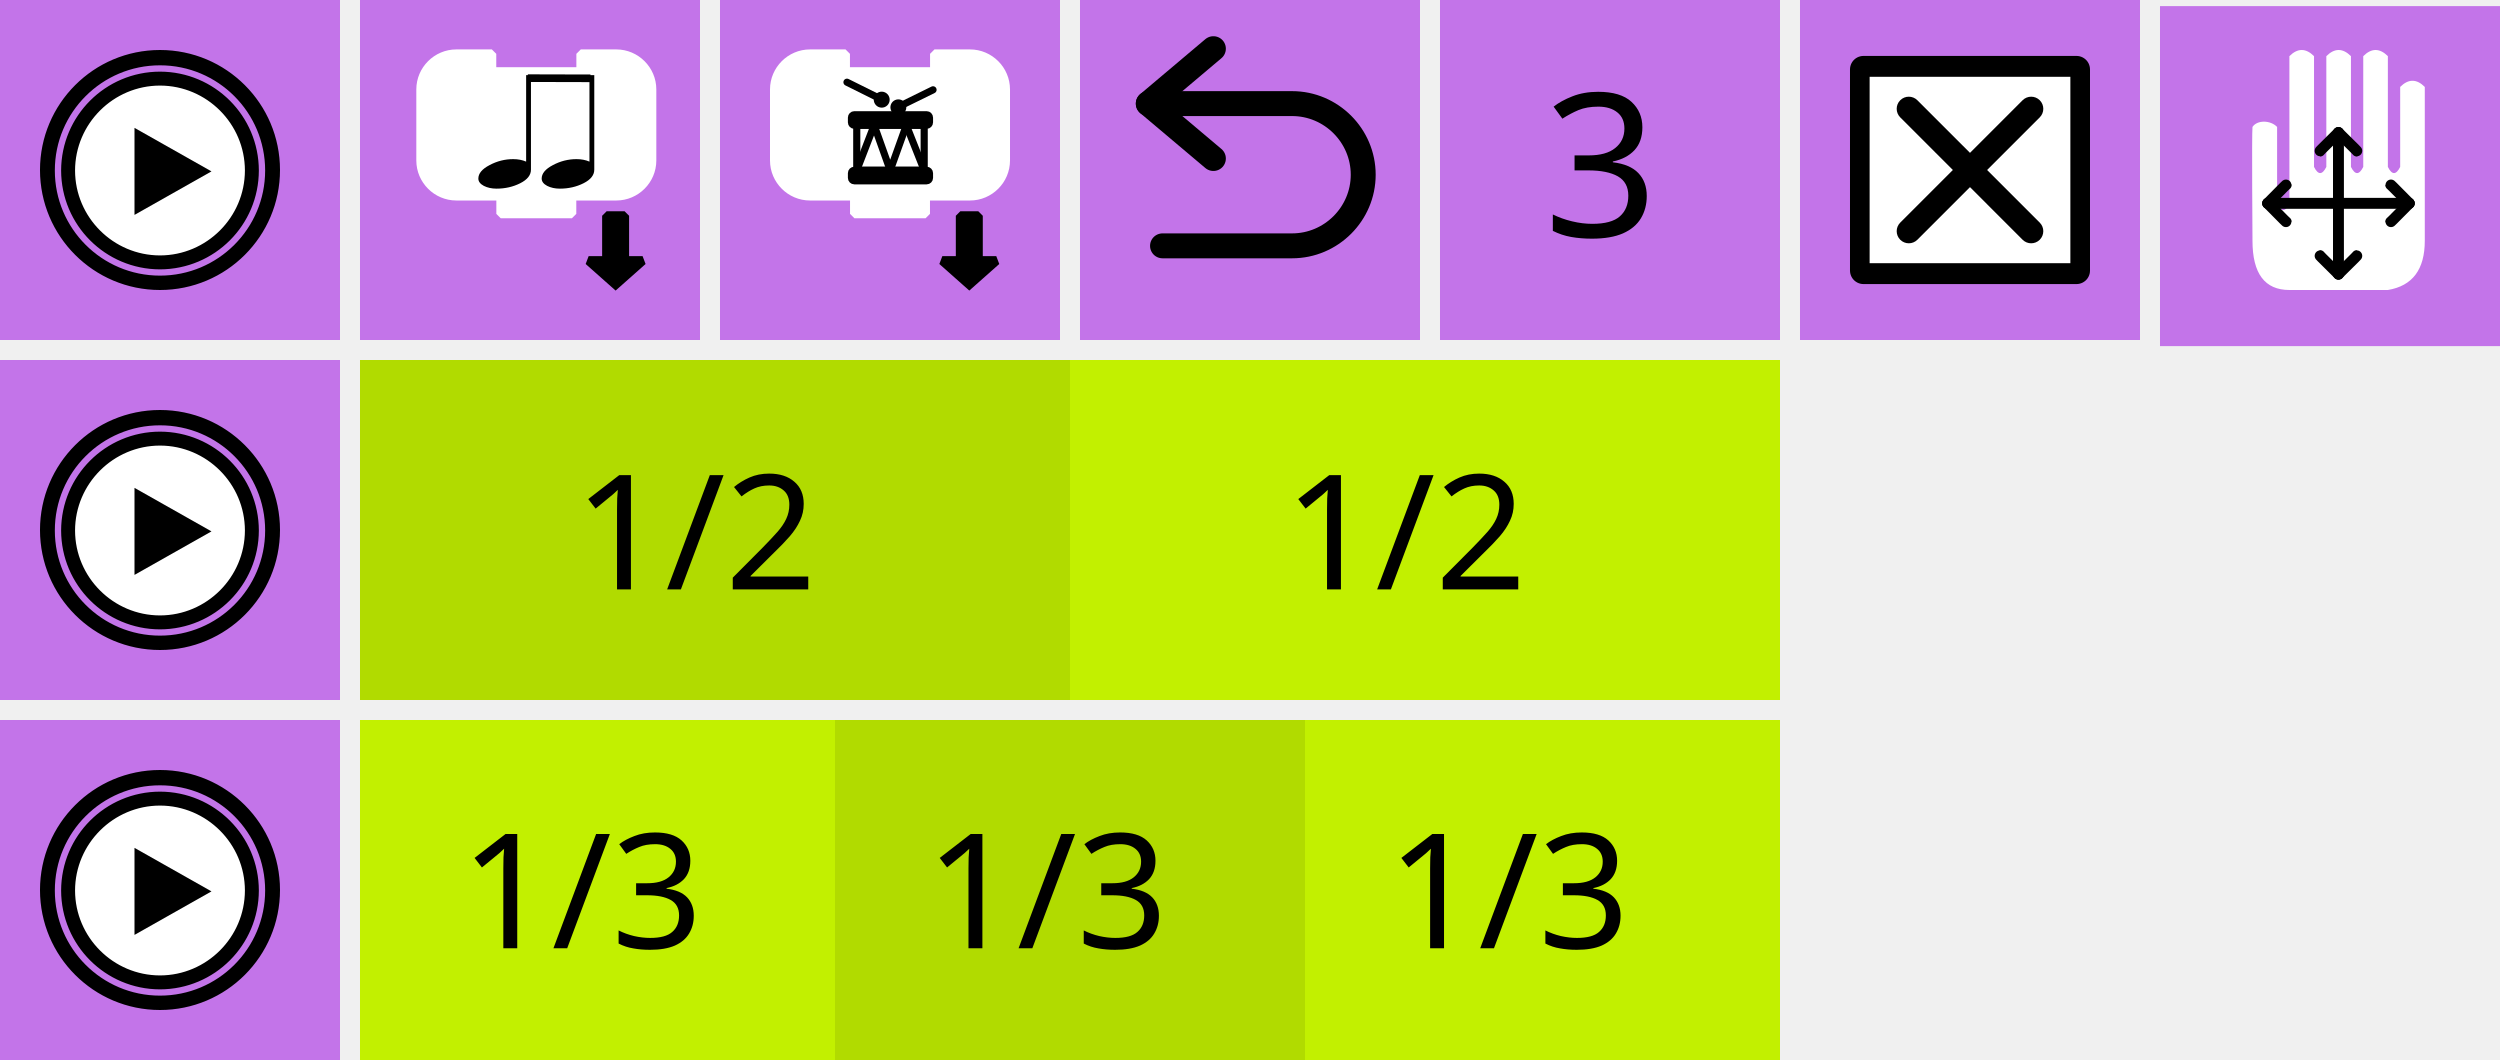
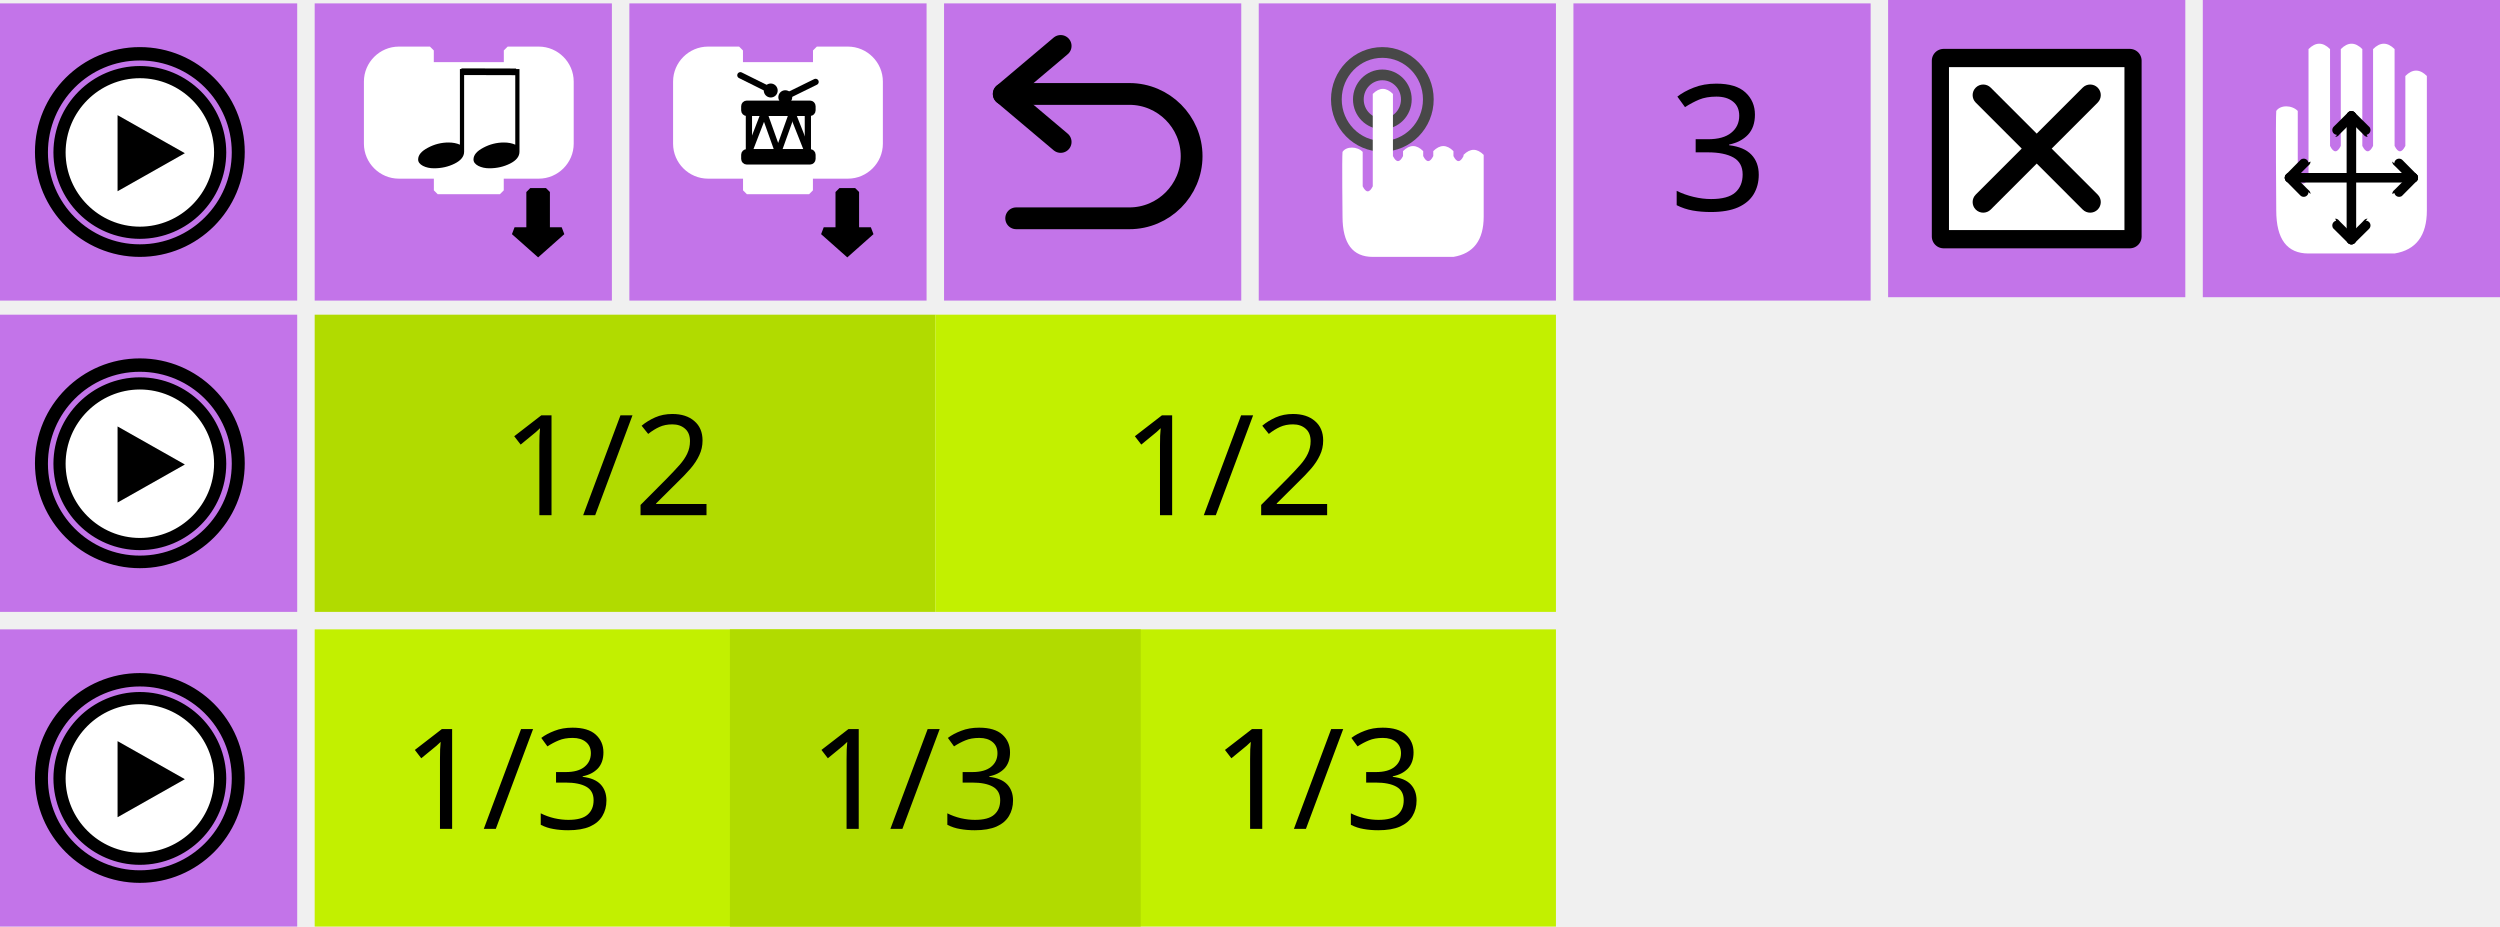
- <svg xmlns="http://www.w3.org/2000/svg" id="svg1324" style="clip-rule:evenodd;fill-rule:evenodd;stroke-miterlimit:1.414" xml:space="preserve" version="1.1" viewBox="0 0 250 106" height="106" width="250">
+ <svg xmlns="http://www.w3.org/2000/svg" width="286" height="106" viewBox="0 0 286 106" version="1.1" xml:space="preserve" style="clip-rule:evenodd;fill-rule:evenodd;stroke-miterlimit:1.414" id="svg1324">
  <defs id="defs1328" />
-   <g transform="translate(-103.9012,-148)" id="g4606">
-     <g transform="translate(-18)" id="rect3453-6-8">
-       <rect id="rect1185" style="fill:#b1db00" height="34" width="71" y="184" x="157.901" />
+   <g transform="translate(-121.9012,-148)" id="rect3453-6-8">
+     <rect id="rect1185" style="fill:#b1db00" height="34" width="71" y="184" x="157.901" />
+   </g>
+   <g transform="translate(-121.9012,-148)" id="rect3453-6-3">
+     <rect id="rect1188" style="fill:#c2f000" height="34" width="142" y="220" x="157.901" />
+   </g>
+   <g transform="translate(-121.9012,-148)" id="rect3453-6-82">
+     <rect id="rect1191" style="fill:#c2f000" height="34" width="71" y="184" x="228.901" />
+   </g>
+   <g transform="translate(-102,36)" id="g4284-3">
+     <rect style="fill:#c374e9" height="34" width="34" y="0" x="102" id="rect3453-67" />
+     <g transform="matrix(0.428571,0,0,0.428571,106.214,5.21429)" id="g4766-5">
+       <g transform="matrix(1.01246,0,0,1.01818,-7.1854,-1.33051)" id="path2986-3">
+         <path id="path1195" style="fill:#ffffff;fill-rule:nonzero" d="m 55,28.316 c 0,0.001 0,0.003 0,0.004 0,11.315 -9.363,20.625 -20.742,20.625 -11.378,0 -20.741,-9.31 -20.741,-20.625 V 28.311 C 13.517,16.997 22.88,7.686 34.258,7.686 45.637,7.686 55,16.997 55,28.311 Z" />
+       </g>
+       <path style="fill:#000000;fill-rule:nonzero;stroke:#000000;stroke-width:1px" d="M 27.497,5.051 C 39.961,5.071 50.045,15.155 50.065,27.618 50.045,40.08 39.961,50.164 27.497,50.184 15.036,50.164 4.952,40.08 4.93,27.618 4.952,15.155 15.036,5.07 27.497,5.051 m 0.003,2.25 h -0.006 c 0,0 0.001,0 0.002,0 C 16.312,7.32 7.199,16.436 7.18,27.622 7.199,38.801 16.315,47.916 27.5,47.934 38.68,47.915 47.796,38.8 47.814,27.614 47.797,16.436 38.684,7.32 27.498,7.301 c 10e-4,0 0.002,0 0.002,0 z" id="path9-6" />
+       <path style="fill:#000000;fill-rule:nonzero" d="M 21.55,37.977 V 17.667 L 39.512,27.822 Z" id="polygon11-2" />
+       <path style="fill:#000000;fill-rule:nonzero;stroke:#000000;stroke-width:1px" d="M 27.499,0 C 12.312,0 0,12.313 0,27.5 0,42.688 12.312,55 27.499,55 42.686,55 55,42.688 55,27.5 55,12.313 42.686,0 27.499,0 Z M 27.497,52.646 C 13.671,52.646 2.464,41.437 2.461,27.613 2.463,13.787 13.67,2.577 27.497,2.574 41.323,2.577 52.532,13.787 52.536,27.612 52.531,41.437 41.322,52.646 27.497,52.646 Z" id="path13-9" />
    </g>
-     <g transform="translate(-18)" id="rect3453-6-3">
-       <rect id="rect1188" style="fill:#c2f000" height="34" width="142" y="220" x="157.901" />
+   </g>
+   <g transform="translate(-102,72)" id="g4284-1">
+     <rect style="fill:#c374e9" height="34" width="34" y="0" x="102" id="rect3453-2" />
+     <g transform="matrix(0.428571,0,0,0.428571,106.214,5.21429)" id="g4766-7">
+       <g transform="matrix(1.01246,0,0,1.01818,-7.1854,-1.33051)" id="path2986-0">
+         <path id="path1204" style="fill:#ffffff;fill-rule:nonzero" d="m 55,28.316 c 0,0.001 0,0.003 0,0.004 0,11.315 -9.363,20.625 -20.742,20.625 -11.378,0 -20.741,-9.31 -20.741,-20.625 V 28.311 C 13.517,16.997 22.88,7.686 34.258,7.686 45.637,7.686 55,16.997 55,28.311 Z" />
+       </g>
+       <path style="fill:#000000;fill-rule:nonzero;stroke:#000000;stroke-width:1px" d="M 27.497,5.051 C 39.961,5.071 50.045,15.155 50.065,27.618 50.045,40.08 39.961,50.164 27.497,50.184 15.036,50.164 4.952,40.08 4.93,27.618 4.952,15.155 15.036,5.07 27.497,5.051 m 0.003,2.25 h -0.006 c 0,0 0.001,0 0.002,0 C 16.312,7.32 7.199,16.436 7.18,27.622 7.199,38.801 16.315,47.916 27.5,47.934 38.68,47.915 47.796,38.8 47.814,27.614 47.797,16.436 38.684,7.32 27.498,7.301 c 10e-4,0 0.002,0 0.002,0 z" id="path9-3" />
+       <path style="fill:#000000;fill-rule:nonzero" d="M 21.55,37.977 V 17.667 L 39.512,27.822 Z" id="polygon11-6" />
+       <path style="fill:#000000;fill-rule:nonzero;stroke:#000000;stroke-width:1px" d="M 27.499,0 C 12.312,0 0,12.313 0,27.5 0,42.688 12.312,55 27.499,55 42.686,55 55,42.688 55,27.5 55,12.313 42.686,0 27.499,0 Z M 27.497,52.646 C 13.671,52.646 2.464,41.437 2.461,27.613 2.463,13.787 13.67,2.577 27.497,2.574 41.323,2.577 52.532,13.787 52.536,27.612 52.531,41.437 41.322,52.646 27.497,52.646 Z" id="path13-0" />
    </g>
-     <g transform="translate(-18)" id="rect3453-6-82">
-       <rect id="rect1191" style="fill:#c2f000" height="34" width="71" y="184" x="228.901" />
+   </g>
+   <g id="g1224" transform="translate(71.71877,58.938)">
+     <g id="text4661">
+       <text id="text1221" style="font-size:16px;font-family:Sans;fill:#000000" y="0" x="-14.313">1/2</text>
    </g>
-     <g transform="translate(1.90123,184)" id="g4284-3">
-       <rect style="fill:#c374e9" height="34" width="34" y="0" x="102" id="rect3453-67" />
-       <g transform="matrix(0.428571,0,0,0.428571,106.214,5.21429)" id="g4766-5">
-         <g transform="matrix(1.01246,0,0,1.01818,-7.1854,-1.33051)" id="path2986-3">
-           <path id="path1195" style="fill:#ffffff;fill-rule:nonzero" d="m 55,28.316 c 0,0.001 0,0.003 0,0.004 0,11.315 -9.363,20.625 -20.742,20.625 -11.378,0 -20.741,-9.31 -20.741,-20.625 V 28.311 C 13.517,16.997 22.88,7.686 34.258,7.686 45.637,7.686 55,16.997 55,28.311 Z" />
+   </g>
+   <g id="g1229" transform="translate(142.7188,58.938)">
+     <g id="text4661-1">
+       <text id="text1226" style="font-size:16px;font-family:Sans;fill:#000000" y="0" x="-14.313">1/2</text>
+     </g>
+   </g>
+   <g transform="translate(-121.9012,-148)" id="rect3453-6-8-7">
+     <rect id="rect1231" style="fill:#b1db00" height="34" width="47" y="220" x="205.401" />
+   </g>
+   <g id="g1237" transform="translate(106.8638,94.824)">
+     <g id="text4661-2">
+       <text id="text1234" style="font-size:16px;font-family:Sans;fill:#000000" y="0" x="-14.313">1/3</text>
+     </g>
+   </g>
+   <g id="g1242" transform="translate(153.0268,94.824)">
+     <g id="text4661-2-9">
+       <text id="text1239" style="font-size:16px;font-family:Sans;fill:#000000" y="0" x="-14.313">1/3</text>
+     </g>
+   </g>
+   <g id="g1247" transform="translate(60.34877,94.824)">
+     <g id="text4661-2-0">
+       <text id="text1244" style="font-size:16px;font-family:Sans;fill:#000000" y="0" x="-14.313">1/3</text>
+     </g>
+   </g>
+   <g id="g1177" style="clip-rule:evenodd;fill-rule:evenodd;stroke-miterlimit:1.414">
+     <g id="g4284-5" transform="translate(-102,0.3880468)">
+       <rect id="rect3453-3" x="102" y="0" width="34" height="34" style="fill:#c374e9" />
+       <g id="g4766-56" transform="matrix(0.428571,0,0,0.428571,106.214,5.21429)">
+         <g id="path2986-2" transform="matrix(1.01246,0,0,1.01818,-7.1854,-1.33051)">
+           <path d="m 55,28.316 c 0,0.001 0,0.003 0,0.004 0,11.315 -9.363,20.625 -20.742,20.625 -11.378,0 -20.741,-9.31 -20.741,-20.625 V 28.311 C 13.517,16.997 22.88,7.686 34.258,7.686 45.637,7.686 55,16.997 55,28.311 Z" style="fill:#ffffff;fill-rule:nonzero" id="path30" />
        </g>
-         <path style="fill:#000000;fill-rule:nonzero;stroke:#000000;stroke-width:1px" d="M 27.497,5.051 C 39.961,5.071 50.045,15.155 50.065,27.618 50.045,40.08 39.961,50.164 27.497,50.184 15.036,50.164 4.952,40.08 4.93,27.618 4.952,15.155 15.036,5.07 27.497,5.051 m 0.003,2.25 h -0.006 c 0,0 0.001,0 0.002,0 C 16.312,7.32 7.199,16.436 7.18,27.622 7.199,38.801 16.315,47.916 27.5,47.934 38.68,47.915 47.796,38.8 47.814,27.614 47.797,16.436 38.684,7.32 27.498,7.301 c 10e-4,0 0.002,0 0.002,0 z" id="path9-6" />
-         <path style="fill:#000000;fill-rule:nonzero" d="M 21.55,37.977 V 17.667 L 39.512,27.822 Z" id="polygon11-2" />
-         <path style="fill:#000000;fill-rule:nonzero;stroke:#000000;stroke-width:1px" d="M 27.499,0 C 12.312,0 0,12.313 0,27.5 0,42.688 12.312,55 27.499,55 42.686,55 55,42.688 55,27.5 55,12.313 42.686,0 27.499,0 Z M 27.497,52.646 C 13.671,52.646 2.464,41.437 2.461,27.613 2.463,13.787 13.67,2.577 27.497,2.574 41.323,2.577 52.532,13.787 52.536,27.612 52.531,41.437 41.322,52.646 27.497,52.646 Z" id="path13-9" />
+         <path id="path9-9" d="M 27.497,5.051 C 39.961,5.071 50.045,15.155 50.065,27.618 50.045,40.08 39.961,50.164 27.497,50.184 15.036,50.164 4.952,40.08 4.93,27.618 4.952,15.155 15.036,5.07 27.497,5.051 m 0.003,2.25 h -0.006 c 0,0 0.001,0 0.002,0 C 16.312,7.32 7.199,16.436 7.18,27.622 7.199,38.801 16.315,47.916 27.5,47.934 38.68,47.915 47.796,38.8 47.814,27.614 47.797,16.436 38.684,7.32 27.498,7.301 c 10e-4,0 0.002,0 0.002,0 z" style="fill:#000000;fill-rule:nonzero;stroke:#000000;stroke-width:1px" />
+         <path id="polygon11-1" d="M 39.512,27.822 21.55,37.977 v -20.31 z" style="fill:#000000;fill-rule:nonzero" />
+         <path id="path13-2" d="M 27.499,0 C 12.312,0 0,12.313 0,27.5 0,42.688 12.312,55 27.499,55 42.686,55 55,42.688 55,27.5 55,12.313 42.686,0 27.499,0 Z M 27.497,52.646 C 13.671,52.646 2.464,41.437 2.461,27.613 2.463,13.787 13.67,2.577 27.497,2.574 41.323,2.577 52.532,13.787 52.536,27.612 52.531,41.437 41.322,52.646 27.497,52.646 Z" style="fill:#000000;fill-rule:nonzero;stroke:#000000;stroke-width:1px" />
      </g>
    </g>
-     <g transform="translate(1.90123,220)" id="g4284-1">
-       <rect style="fill:#c374e9" height="34" width="34" y="0" x="102" id="rect3453-2" />
-       <g transform="matrix(0.428571,0,0,0.428571,106.214,5.21429)" id="g4766-7">
-         <g transform="matrix(1.01246,0,0,1.01818,-7.1854,-1.33051)" id="path2986-0">
-           <path id="path1204" style="fill:#ffffff;fill-rule:nonzero" d="m 55,28.316 c 0,0.001 0,0.003 0,0.004 0,11.315 -9.363,20.625 -20.742,20.625 -11.378,0 -20.741,-9.31 -20.741,-20.625 V 28.311 C 13.517,16.997 22.88,7.686 34.258,7.686 45.637,7.686 55,16.997 55,28.311 Z" />
+     <g id="rect3453-8-6" transform="translate(0,0.3880544)">
+       <rect x="36" y="0" width="34" height="34" style="fill:#c374e9" id="rect48" />
+     </g>
+     <g id="rect3453-63-4-7" transform="translate(0,0.3880544)">
+       <rect x="180" y="0" width="34" height="34" style="fill:#c374e9" id="rect51" />
+     </g>
+     <g transform="translate(-66,0.388)" id="rect3453-63-4-3-7">
+       <rect id="rect99" style="fill:#c374e9" height="34" width="34" y="-0.388" x="282" />
+     </g>
+     <g id="g4437-5" transform="matrix(0.692216,0,0,0.692216,213.9641,-2.03594)">
+       <rect id="rect3821-3" x="12.114" y="12.971" width="30.772" height="29.058" style="fill:#000000;stroke:#000000;stroke-width:3.9px;stroke-linejoin:round" />
+       <path id="path3109-5" d="M 13,14.033 V 40.967 H 42 V 14.033 Z M 37.575,35.1 c 0.684,0.683 0.684,1.793 0,2.476 -0.341,0.342 -0.789,0.513 -1.237,0.513 -0.448,0 -0.896,-0.171 -1.238,-0.513 l -7.601,-7.602 -7.602,7.602 c -0.342,0.342 -0.79,0.513 -1.237,0.513 -0.447,0 -0.895,-0.171 -1.237,-0.513 -0.684,-0.683 -0.684,-1.793 0,-2.476 l 7.601,-7.601 -7.601,-7.602 c -0.684,-0.684 -0.684,-1.791 0,-2.474 0.683,-0.684 1.791,-0.684 2.474,0 l 7.602,7.601 7.601,-7.601 c 0.683,-0.684 1.793,-0.684 2.476,0 0.684,0.683 0.684,1.791 0,2.474 l -7.602,7.602 z" style="fill:#ffffff;fill-rule:nonzero" />
+     </g>
+     <g id="g5486-6" transform="matrix(0.440552,0,0,0.440552,-44.5542,-131.111)">
+       <path id="path2882-2" d="m 196.632,326.853 v -8.074 c 0,-4.429 3.644,-8.073 8.073,-8.073 h 8.074 v 4.037 h 20.183 v -4.037 h 8.074 c 4.428,0 8.073,3.644 8.073,8.073 v 16.147 c 0,4.429 -3.645,8.073 -8.073,8.073 h -8.074 -2.018 v 4.037 h -16.147 v -4.037 h -2.018 -8.074 c -4.429,0 -8.073,-3.644 -8.073,-8.073 0,0 0,0 0,0 z" style="fill:#ffffff;fill-rule:nonzero;stroke:#ffffff;stroke-width:2px;stroke-linecap:square" />
+       <path id="path4174-9" d="m 242.911,347.464 v 10.185 h 4.083 l -6.124,5.432 -6.123,-5.432 h 4.082 v -10.185 z" style="fill:#000000;stroke:#000000;stroke-width:2.04px" />
+       <g id="g5616-1" transform="translate(192.224,309.444)">
+         <g id="path4168-7" transform="matrix(1.10454,0,0,0.73635,-15.4484,-1.27135)">
+           <path d="m 42.833,41.892 c 0,-1.562 0.766,-2.943 2.298,-4.144 1.531,-1.231 3.153,-1.847 4.865,-1.847 0.99,0 1.876,0.255 2.657,0.766 V 10 h 0.991 v 29.144 c 0,1.682 -0.736,3.078 -2.207,4.189 C 49.965,44.444 48.344,45 46.572,45 c -0.991,0 -1.862,-0.285 -2.613,-0.856 -0.75,-0.6 -1.126,-1.351 -1.126,-2.252 z" style="fill:#000000;fill-rule:nonzero" id="path59" />
        </g>
-         <path style="fill:#000000;fill-rule:nonzero;stroke:#000000;stroke-width:1px" d="M 27.497,5.051 C 39.961,5.071 50.045,15.155 50.065,27.618 50.045,40.08 39.961,50.164 27.497,50.184 15.036,50.164 4.952,40.08 4.93,27.618 4.952,15.155 15.036,5.07 27.497,5.051 m 0.003,2.25 h -0.006 c 0,0 0.001,0 0.002,0 C 16.312,7.32 7.199,16.436 7.18,27.622 7.199,38.801 16.315,47.916 27.5,47.934 38.68,47.915 47.796,38.8 47.814,27.614 47.797,16.436 38.684,7.32 27.498,7.301 c 10e-4,0 0.002,0 0.002,0 z" id="path9-3" />
-         <path style="fill:#000000;fill-rule:nonzero" d="M 21.55,37.977 V 17.667 L 39.512,27.822 Z" id="polygon11-6" />
-         <path style="fill:#000000;fill-rule:nonzero;stroke:#000000;stroke-width:1px" d="M 27.499,0 C 12.312,0 0,12.313 0,27.5 0,42.688 12.312,55 27.499,55 42.686,55 55,42.688 55,27.5 55,12.313 42.686,0 27.499,0 Z M 27.497,52.646 C 13.671,52.646 2.464,41.437 2.461,27.613 2.463,13.787 13.67,2.577 27.497,2.574 41.323,2.577 52.532,13.787 52.536,27.612 52.531,41.437 41.322,52.646 27.497,52.646 Z" id="path13-0" />
+         <g id="path4168-1-9" transform="matrix(1.10454,0,0,0.73635,-29.8228,-1.27135)">
+           <path d="m 42.833,41.892 c 0,-1.562 0.766,-2.943 2.298,-4.144 1.531,-1.231 3.153,-1.847 4.865,-1.847 0.99,0 1.876,0.255 2.657,0.766 V 10 h 0.991 v 29.144 c 0,1.682 -0.736,3.078 -2.207,4.189 C 49.965,44.444 48.344,45 46.572,45 c -0.991,0 -1.862,-0.285 -2.613,-0.856 -0.75,-0.6 -1.126,-1.351 -1.126,-2.252 z" style="fill:#000000;fill-rule:nonzero" id="path62" />
+         </g>
+         <path id="path4379-3" d="M 28.72,6.782 42.931,6.819 43.044,6.782" style="fill:#000000;stroke:#000000;stroke-width:1.73px" />
      </g>
    </g>
-     <g transform="translate(1.90123,148)" id="g4284">
-       <rect style="fill:#c374e9" height="34" width="34" y="0" x="102" id="rect3453" />
-       <g transform="matrix(0.428571,0,0,0.428571,106.214,5.21429)" id="g4766">
-         <g transform="matrix(1.01246,0,0,1.01818,-7.1854,-1.33051)" id="path2986">
-           <path id="path1213" style="fill:#ffffff;fill-rule:nonzero" d="m 55,28.316 c 0,0.001 0,0.003 0,0.004 0,11.315 -9.363,20.625 -20.742,20.625 -11.378,0 -20.741,-9.31 -20.741,-20.625 V 28.311 C 13.517,16.997 22.88,7.686 34.258,7.686 45.637,7.686 55,16.997 55,28.311 Z" />
-         </g>
-         <path style="fill:#000000;fill-rule:nonzero;stroke:#000000;stroke-width:1px" d="M 27.497,5.051 C 39.961,5.071 50.045,15.155 50.065,27.618 50.045,40.08 39.961,50.164 27.497,50.184 15.036,50.164 4.952,40.08 4.93,27.618 4.952,15.155 15.036,5.07 27.497,5.051 m 0.003,2.25 h -0.006 c 0,0 0.001,0 0.002,0 C 16.312,7.32 7.199,16.436 7.18,27.622 7.199,38.801 16.315,47.916 27.5,47.934 38.68,47.915 47.796,38.8 47.814,27.614 47.797,16.436 38.684,7.32 27.498,7.301 c 10e-4,0 0.002,0 0.002,0 z" id="path9" />
-         <path style="fill:#000000;fill-rule:nonzero" d="M 21.55,37.977 V 17.667 L 39.512,27.822 Z" id="polygon11" />
-         <path style="fill:#000000;fill-rule:nonzero;stroke:#000000;stroke-width:1px" d="M 27.499,0 C 12.312,0 0,12.313 0,27.5 0,42.688 12.312,55 27.499,55 42.686,55 55,42.688 55,27.5 55,12.313 42.686,0 27.499,0 Z M 27.497,52.646 C 13.671,52.646 2.464,41.437 2.461,27.613 2.463,13.787 13.67,2.577 27.497,2.574 41.323,2.577 52.532,13.787 52.536,27.612 52.531,41.437 41.322,52.646 27.497,52.646 Z" id="path13" />
+     <g id="rect3453-63-1-6" transform="translate(0,0.3880544)">
+       <rect x="108" y="0" width="34" height="34" style="fill:#c374e9" id="rect68" />
+     </g>
+     <g id="rect3453-63-1-3-0" transform="translate(0,0.3880544)">
+       <rect x="144" y="0" width="34" height="34" style="fill:#c374e9" id="rect71" />
+     </g>
+     <g id="g3471-6" transform="matrix(0.83345,0,0,0.83345,102.2506,-6.699556)">
+       <path id="polyline3473-2" d="m 22.903,27.523 -7.812,-6.588 7.812,-6.591" style="fill:none;stroke:#000000;stroke-width:2.99px;stroke-linecap:round;stroke-linejoin:round" />
+       <path id="path3475-6" d="m 15.091,20.935 h 17.254 c 4.693,0 8.534,3.841 8.534,8.534 0,4.693 -3.841,8.533 -8.534,8.533 H 16.798" style="fill:none;stroke:#000000;stroke-width:2.99px;stroke-linecap:round" />
+     </g>
+     <g transform="translate(197.5033,24.05265)" id="g80">
+       <g id="text5766-9">
+         <text x="-6.597" y="0" style="font-size:20px;font-family:Sans;fill:#000000" id="text77">3</text>
      </g>
    </g>
-     <g id="g1224" transform="translate(175.62,206.938)">
-       <g id="text4661">
-         <text id="text1221" style="font-size:16px;font-family:Sans;fill:#000000" y="0" x="-14.313">1/2</text>
+     <g id="g4775" transform="translate(0,0.3880039)">
+       <rect id="rect3453-8-3-3" x="72" y="0" width="34" height="34" style="fill:#c374e9" />
+       <g id="g4592-6" transform="matrix(0.440552,0,0,0.440552,183.896,-82.4021)">
+         <path id="path2882-7-0" d="m -241.64,215.408 v -8.073 c 0,-4.429 3.645,-8.074 8.074,-8.074 h 8.073 v 4.037 h 20.184 v -4.037 h 8.073 c 4.429,0 8.073,3.645 8.073,8.074 v 16.147 c 0,4.429 -3.644,8.073 -8.073,8.073 h -8.073 -2.019 v 4.037 h -16.147 v -4.037 h -2.018 -8.073 c -4.429,0 -8.074,-3.644 -8.074,-8.073 0,0 0,0 0,0 z" style="fill:#ffffff;fill-rule:nonzero;stroke:#ffffff;stroke-width:2px;stroke-linecap:square" />
+         <path id="path4174-0-6" d="m -195.36,236.02 v 10.185 h 4.082 l -6.123,5.432 -6.124,-5.432 h 4.083 V 236.02 Z" style="fill:#000000;stroke:#000000;stroke-width:2.04px" />
+         <g id="g4423-2" transform="translate(-366.61,223.384)">
+           <path id="path8-6" d="m 143.108,-10.296 h 16.416 c 0.357,0 0.647,0.29 0.647,0.648 v 1.091 c 0,0.356 -0.29,0.647 -0.647,0.647 h -16.416 c -0.358,0 -0.648,-0.29 -0.648,-0.647 v -1.091 c 0,-0.359 0.29,-0.648 0.648,-0.648 z" style="fill:#000000;fill-rule:nonzero;stroke:#000000;stroke-width:1.62px;stroke-linecap:round;stroke-linejoin:round" />
+           <rect id="rect10-3-1" x="143.662" y="-7.91" width="15.307" height="10.221" style="fill:none;stroke:#000000;stroke-width:1.62px;stroke-linecap:round;stroke-linejoin:round" />
+           <path id="path17-8" d="m 143.108,2.311 h 16.416 c 0.357,0 0.647,0.289 0.647,0.647 v 1.091 c 0,0.358 -0.29,0.649 -0.647,0.649 h -16.416 c -0.358,0 -0.648,-0.291 -0.648,-0.649 V 2.958 c 0,-0.356 0.29,-0.647 0.648,-0.647 z" style="fill:#000000;fill-rule:nonzero;stroke:#000000;stroke-width:1.62px;stroke-linecap:round;stroke-linejoin:round" />
+           <path id="path19-7" d="m 143.662,2.31 3.946,-10.22 3.647,10.219 3.661,-10.22" style="fill:none;stroke:#000000;stroke-width:1.62px;stroke-linecap:round;stroke-linejoin:round" />
+           <path id="path89" d="M 158.967,2.31 154.916,-7.91" style="fill:none;stroke:#000000;stroke-width:1.62px;stroke-linecap:round;stroke-linejoin:round" />
+           <path id="line27-9" d="m 154.211,-12.629 6.765,-3.326" style="fill:none;stroke:#000000;stroke-width:1.62px;stroke-linecap:round;stroke-linejoin:round" />
+           <path id="line29-2" d="m 141.44,-17.68 6.752,3.356" style="fill:none;stroke:#000000;stroke-width:1.62px;stroke-linecap:round;stroke-linejoin:round" />
+           <path id="path23-0" d="m 150.53,-14.175 c 0.254,0.67 -0.079,1.416 -0.743,1.668 -0.663,0.252 -1.408,-0.087 -1.662,-0.757 -0.253,-0.669 0.08,-1.416 0.743,-1.669 0.665,-0.25 1.409,0.088 1.662,0.758 z" style="fill:#000000;fill-rule:nonzero;stroke:#000000;stroke-width:1.04px;stroke-linecap:round;stroke-linejoin:round" />
+           <path id="path25-2" d="m 154.049,-11.108 c -0.481,0.52 -1.293,0.549 -1.815,0.066 -0.521,-0.482 -0.553,-1.293 -0.071,-1.813 0.48,-0.52 1.293,-0.55 1.813,-0.068 0.521,0.483 0.554,1.295 0.072,1.815 z" style="fill:#000000;fill-rule:nonzero;stroke:#000000;stroke-width:1.04px;stroke-linecap:round;stroke-linejoin:round" />
+         </g>
      </g>
    </g>
-     <g id="g1229" transform="translate(246.62,206.938)">
-       <g id="text4661-1">
-         <text id="text1226" style="font-size:16px;font-family:Sans;fill:#000000" y="0" x="-14.313">1/2</text>
+     <g style="clip-rule:evenodd;fill-rule:evenodd;stroke-miterlimit:1.414" transform="translate(-30,0.388)" id="rect3453-63-4-3-3">
+       <rect id="rect99-6" style="fill:#c374e9" height="34" width="34" y="-0.388" x="282" />
+     </g>
+     <g id="g946" transform="translate(35.15392,0.61199)">
+       <g id="path2-3" transform="matrix(0.436364,0,0,0.436364,221.846,4.388)">
+         <path d="m 7.798,17.628 c 1.077,-1.625 4.103,-1.587 5.641,0 v 17.628 c 0.94,1.881 1.88,1.881 2.82,0 V 1.41 c 1.881,-1.88 3.761,-1.88 5.641,0 v 25.385 c 0.941,1.88 1.881,1.88 2.821,0 V 1.41 c 1.88,-1.88 3.761,-1.88 5.641,0 v 25.385 c 0.94,1.88 1.88,1.88 2.82,0 V 1.41 c 1.881,-1.88 3.761,-1.88 5.641,0 v 25.385 c 0.941,1.88 1.881,1.88 2.821,0 V 8.462 c 1.88,-1.881 3.761,-1.881 5.641,0 v 35.256 c 0,6.581 -2.821,10.342 -8.462,11.282 H 16.259 c -5.641,0 -8.461,-3.761 -8.461,-11.282 0,0 -0.186,-24.327 0,-26.09 z" style="fill:#ffffff;fill-rule:nonzero" id="path102" />
+       </g>
+       <g id="path4487-7" transform="matrix(0.436364,0,0,0.436364,221.846,5.26073)">
+         <path d="m 11.285,33.141 h 32.43" style="fill:none;stroke:#000000;stroke-width:2.5px;stroke-linecap:round" id="path105" />
+       </g>
+       <g id="path4487-3-5" transform="matrix(0.436364,0,0,0.436364,221.846,5.26073)">
+         <path d="m 27.5,16.926 v 32.43" style="fill:none;stroke:#000000;stroke-width:2.5px;stroke-linecap:round" id="path108" />
+       </g>
+       <g id="g4565-9" transform="matrix(0.436364,0,0,0.436364,226.217,-1.88017)">
+         <path id="path4546-2" d="M 1.262,49.506 C 5.515,45.158 5.515,45.253 5.515,45.253" style="fill:none;stroke:#000000;stroke-width:2.5px;stroke-linecap:round" />
+         <path id="path4546-3-2" d="m 1.262,49.506 c 4.253,4.347 4.253,4.253 4.253,4.253" style="fill:none;stroke:#000000;stroke-width:2.5px;stroke-linecap:round" />
+       </g>
+       <g id="g4565-6-8" transform="matrix(-0.436364,0,0,0.436364,241.475,-1.88017)">
+         <path id="path4546-7-9" d="M 1.262,49.506 C 5.515,45.158 5.515,45.253 5.515,45.253" style="fill:none;stroke:#000000;stroke-width:2.5px;stroke-linecap:round" />
+         <path id="path4546-3-5-7" d="m 1.262,49.506 c 4.253,4.347 4.253,4.253 4.253,4.253" style="fill:none;stroke:#000000;stroke-width:2.5px;stroke-linecap:round" />
+       </g>
+       <g id="g4565-3-3" transform="matrix(0,0.436364,-0.436364,0,255.448,12.0933)">
+         <path id="path4546-5-6" d="M 1.262,49.506 C 5.515,45.158 5.515,45.253 5.515,45.253" style="fill:none;stroke:#000000;stroke-width:2.5px;stroke-linecap:round" />
+         <path id="path4546-3-6-1" d="m 1.262,49.506 c 4.253,4.347 4.253,4.253 4.253,4.253" style="fill:none;stroke:#000000;stroke-width:2.5px;stroke-linecap:round" />
+       </g>
+       <g id="g4565-2-2" transform="matrix(0,-0.436364,0.436364,0,212.243,27.3512)">
+         <path id="path4546-9-9" d="M 1.262,49.506 C 5.515,45.158 5.515,45.253 5.515,45.253" style="fill:none;stroke:#000000;stroke-width:2.5px;stroke-linecap:round" />
+         <path id="path4546-3-1-3" d="m 1.262,49.506 c 4.253,4.347 4.253,4.253 4.253,4.253" style="fill:none;stroke:#000000;stroke-width:2.5px;stroke-linecap:round" />
      </g>
    </g>
-     <g transform="translate(-18)" id="rect3453-6-8-7">
-       <rect id="rect1231" style="fill:#b1db00" height="34" width="47" y="220" x="205.401" />
-     </g>
-     <g id="g1237" transform="translate(210.765,242.824)">
-       <g id="text4661-2">
-         <text id="text1234" style="font-size:16px;font-family:Sans;fill:#000000" y="0" x="-14.313">1/3</text>
-       </g>
-     </g>
-     <g id="g1242" transform="translate(256.928,242.824)">
-       <g id="text4661-2-9">
-         <text id="text1239" style="font-size:16px;font-family:Sans;fill:#000000" y="0" x="-14.313">1/3</text>
-       </g>
-     </g>
-     <g id="g1247" transform="translate(164.25,242.824)">
-       <g id="text4661-2-0">
-         <text id="text1244" style="font-size:16px;font-family:Sans;fill:#000000" y="0" x="-14.313">1/3</text>
-       </g>
-     </g>
-     <g transform="translate(-18)" id="rect3453-8">
-       <rect id="rect1249" style="fill:#c374e9" height="34" width="34" y="148" x="157.901" />
-     </g>
-     <g transform="translate(-18)" id="rect3453-63-4">
-       <rect id="rect1252" style="fill:#c374e9" height="34" width="34" y="148" x="301.901" />
-     </g>
-     <g transform="matrix(0.692216,0,0,0.692216,281.865,145.964)" id="g4437">
-       <rect style="fill:#000000;stroke:#000000;stroke-width:3.9px;stroke-linejoin:round" height="29.058" width="30.772" y="12.971" x="12.114" id="rect3821" />
-       <path style="fill:#ffffff;fill-rule:nonzero" d="M 13,14.033 V 40.967 H 42 V 14.033 Z M 37.575,35.1 c 0.684,0.683 0.684,1.793 0,2.476 -0.341,0.342 -0.789,0.513 -1.237,0.513 -0.448,0 -0.896,-0.171 -1.238,-0.513 l -7.601,-7.602 -7.602,7.602 c -0.342,0.342 -0.79,0.513 -1.237,0.513 -0.447,0 -0.895,-0.171 -1.237,-0.513 -0.684,-0.683 -0.684,-1.793 0,-2.476 l 7.601,-7.601 -7.601,-7.602 c -0.684,-0.684 -0.684,-1.791 0,-2.474 0.683,-0.684 1.791,-0.684 2.474,0 l 7.602,7.601 7.601,-7.601 c 0.683,-0.684 1.793,-0.684 2.476,0 0.684,0.683 0.684,1.791 0,2.474 l -7.602,7.602 z" id="path3109" />
-     </g>
-     <g transform="matrix(0.440552,0,0,0.440552,59.347,16.5008)" id="g5486">
-       <path style="fill:#ffffff;fill-rule:nonzero;stroke:#ffffff;stroke-width:2px;stroke-linecap:square" d="m 196.632,326.853 v -8.074 c 0,-4.429 3.644,-8.073 8.073,-8.073 h 8.074 v 4.037 h 20.183 v -4.037 h 8.074 c 4.428,0 8.073,3.644 8.073,8.073 v 16.147 c 0,4.429 -3.645,8.073 -8.073,8.073 h -8.074 -2.018 v 4.037 h -16.147 v -4.037 h -2.018 -8.074 c -4.429,0 -8.073,-3.644 -8.073,-8.073 0,0 0,0 0,0 z" id="path2882" />
-       <path style="fill:#000000;stroke:#000000;stroke-width:2.04px" d="m 242.911,347.464 v 10.185 h 4.083 l -6.124,5.432 -6.123,-5.432 h 4.082 v -10.185 z" id="path4174" />
-       <g transform="translate(192.224,309.444)" id="g5616">
-         <g transform="matrix(1.10454,0,0,0.73635,-15.4484,-1.27135)" id="path4168">
-           <path id="path1260" style="fill:#000000;fill-rule:nonzero" d="m 42.833,41.892 c 0,-1.562 0.766,-2.943 2.298,-4.144 1.531,-1.231 3.153,-1.847 4.865,-1.847 0.99,0 1.876,0.255 2.657,0.766 V 10 h 0.991 v 29.144 c 0,1.682 -0.736,3.078 -2.207,4.189 C 49.965,44.444 48.344,45 46.572,45 c -0.991,0 -1.862,-0.285 -2.613,-0.856 -0.75,-0.6 -1.126,-1.351 -1.126,-2.252 z" />
-         </g>
-         <g transform="matrix(1.10454,0,0,0.73635,-29.8228,-1.27135)" id="path4168-1">
-           <path id="path1263" style="fill:#000000;fill-rule:nonzero" d="m 42.833,41.892 c 0,-1.562 0.766,-2.943 2.298,-4.144 1.531,-1.231 3.153,-1.847 4.865,-1.847 0.99,0 1.876,0.255 2.657,0.766 V 10 h 0.991 v 29.144 c 0,1.682 -0.736,3.078 -2.207,4.189 C 49.965,44.444 48.344,45 46.572,45 c -0.991,0 -1.862,-0.285 -2.613,-0.856 -0.75,-0.6 -1.126,-1.351 -1.126,-2.252 z" />
-         </g>
-         <path style="fill:#000000;stroke:#000000;stroke-width:1.73px" d="M 28.72,6.782 42.931,6.819 43.044,6.782" id="path4379" />
-       </g>
-     </g>
-     <g transform="translate(-18)" id="rect3453-63-1">
-       <rect id="rect1269" style="fill:#c374e9" height="34" width="34" y="148" x="229.901" />
-     </g>
-     <g transform="translate(-18)" id="rect3453-63-1-3">
-       <rect id="rect1272" style="fill:#c374e9" height="34" width="34" y="148" x="265.901" />
-     </g>
-     <g transform="matrix(0.83345,0,0,0.83345,206.152,140.912)" id="g3471">
-       <path style="fill:none;stroke:#000000;stroke-width:2.99px;stroke-linecap:round;stroke-linejoin:round" d="m 22.903,27.523 -7.812,-6.588 7.812,-6.591" id="polyline3473" />
-       <path style="fill:none;stroke:#000000;stroke-width:2.99px;stroke-linecap:round" d="m 15.091,20.935 h 17.254 c 4.693,0 8.534,3.841 8.534,8.534 0,4.693 -3.841,8.533 -8.534,8.533 H 16.798" id="path3475" />
-     </g>
-     <g id="g1281" transform="translate(264.877,171.665)">
-       <g id="text5766">
-         <text id="text1278" style="font-size:20px;font-family:Sans;fill:#000000" y="0" x="-6.597">3</text>
-       </g>
-     </g>
-     <g transform="translate(-18)" id="rect3453-8-3">
-       <rect id="rect1283" style="fill:#c374e9" height="34" width="34" y="148" x="193.901" />
-     </g>
-     <g transform="matrix(0.440552,0,0,0.440552,287.797,65.5979)" id="g4592">
-       <path style="fill:#ffffff;fill-rule:nonzero;stroke:#ffffff;stroke-width:2px;stroke-linecap:square" d="m -241.64,215.408 v -8.073 c 0,-4.429 3.645,-8.074 8.074,-8.074 h 8.073 v 4.037 h 20.184 v -4.037 h 8.073 c 4.429,0 8.073,3.645 8.073,8.074 v 16.147 c 0,4.429 -3.644,8.073 -8.073,8.073 h -8.073 -2.019 v 4.037 h -16.147 v -4.037 h -2.018 -8.073 c -4.429,0 -8.074,-3.644 -8.074,-8.073 0,0 0,0 0,0 z" id="path2882-7" />
-       <path style="fill:#000000;stroke:#000000;stroke-width:2.04px" d="m -195.36,236.02 v 10.185 h 4.082 l -6.123,5.432 -6.124,-5.432 h 4.083 V 236.02 Z" id="path4174-0" />
-       <g transform="translate(-366.61,223.384)" id="g4423">
-         <path style="fill:#000000;fill-rule:nonzero;stroke:#000000;stroke-width:1.62px;stroke-linecap:round;stroke-linejoin:round" d="m 143.108,-10.296 h 16.416 c 0.357,0 0.647,0.29 0.647,0.648 v 1.091 c 0,0.356 -0.29,0.647 -0.647,0.647 h -16.416 c -0.358,0 -0.648,-0.29 -0.648,-0.647 v -1.091 c 0,-0.359 0.29,-0.648 0.648,-0.648 z" id="path8" />
-         <rect style="fill:none;stroke:#000000;stroke-width:1.62px;stroke-linecap:round;stroke-linejoin:round" height="10.221" width="15.307" y="-7.91" x="143.662" id="rect10-3" />
-         <path style="fill:#000000;fill-rule:nonzero;stroke:#000000;stroke-width:1.62px;stroke-linecap:round;stroke-linejoin:round" d="m 143.108,2.311 h 16.416 c 0.357,0 0.647,0.289 0.647,0.647 v 1.091 c 0,0.358 -0.29,0.649 -0.647,0.649 h -16.416 c -0.358,0 -0.648,-0.291 -0.648,-0.649 V 2.958 c 0,-0.356 0.29,-0.647 0.648,-0.647 z" id="path17" />
-         <path style="fill:none;stroke:#000000;stroke-width:1.62px;stroke-linecap:round;stroke-linejoin:round" d="m 143.662,2.31 3.946,-10.22 3.647,10.219 3.661,-10.22" id="path19" />
-         <path style="fill:none;stroke:#000000;stroke-width:1.62px;stroke-linecap:round;stroke-linejoin:round" d="M 158.967,2.31 154.916,-7.91" id="path21" />
-         <path style="fill:none;stroke:#000000;stroke-width:1.62px;stroke-linecap:round;stroke-linejoin:round" d="m 154.211,-12.629 6.765,-3.326" id="line27" />
-         <path style="fill:none;stroke:#000000;stroke-width:1.62px;stroke-linecap:round;stroke-linejoin:round" d="m 141.44,-17.68 6.752,3.356" id="line29" />
-         <path style="fill:#000000;fill-rule:nonzero;stroke:#000000;stroke-width:1.04px;stroke-linecap:round;stroke-linejoin:round" d="m 150.53,-14.175 c 0.254,0.67 -0.079,1.416 -0.743,1.668 -0.663,0.252 -1.408,-0.087 -1.662,-0.757 -0.253,-0.669 0.08,-1.416 0.743,-1.669 0.665,-0.25 1.409,0.088 1.662,0.758 z" id="path23" />
-         <path style="fill:#000000;fill-rule:nonzero;stroke:#000000;stroke-width:1.04px;stroke-linecap:round;stroke-linejoin:round" d="m 154.049,-11.108 c -0.481,0.52 -1.293,0.549 -1.815,0.066 -0.521,-0.482 -0.553,-1.293 -0.071,-1.813 0.48,-0.52 1.293,-0.55 1.813,-0.068 0.521,0.483 0.554,1.295 0.072,1.815 z" id="path25" />
-       </g>
+     <g id="g1099" transform="matrix(0.4089604,0,0,0.4089604,150.3958,6.895233)">
+       <ellipse ry="6.849" rx="6.712" cy="10.94" cx="18.937" id="path4282" style="fill:none;stroke:#484848;stroke-width:3;stroke-linecap:round;stroke-miterlimit:4;stroke-dasharray:none" />
+       <ellipse ry="13.125" rx="12.862" cy="10.94" cx="18.937" id="path4282-3" style="fill:none;stroke:#484848;stroke-width:3;stroke-linecap:round;stroke-miterlimit:4;stroke-dasharray:none" />
+       <path id="path2-7" style="fill:#ffffff;stroke:none;stroke-width:1.41;stroke-opacity:1" d="m 7.798,25.628 c 1.077,-1.626 4.103,-1.587 5.641,0 v 9.628 c 0.94,1.88 1.88,1.88 2.821,0 V 9.41 c 1.88,-1.88 3.761,-1.88 5.641,0 V 26.795 c 0.94,1.88 1.88,1.88 2.821,0 v -1.385 c 1.88,-1.88 3.761,-1.88 5.641,0 v 1.385 c 0.94,1.88 1.88,1.88 2.821,0 v -1.385 c 1.88,-1.88 3.761,-1.88 5.641,0 v 1.385 c 0.94,1.88 1.88,1.88 2.821,0 v -0.333 c 1.88,-1.88 3.761,-1.88 5.641,0 v 17.256 c 0,6.581 -2.821,10.342 -8.462,11.282 H 16.259 c -5.641,0 -8.462,-3.761 -8.462,-11.282 0,0 -0.186,-16.327 0,-18.09 z" />
    </g>
  </g>
-   <g transform="translate(-66.00023,1)" id="rect3453-63-4-3">
-     <rect id="rect1300" style="fill:#c374e9" height="34" width="34" y="-0.388" x="282" />
-   </g>
-   <g transform="matrix(0.436364,0,0,0.436364,221.8458,5)" id="path2">
-     <path id="path1303" style="fill:#ffffff;fill-rule:nonzero" d="m 7.798,17.628 c 1.077,-1.625 4.103,-1.587 5.641,0 v 17.628 c 0.94,1.881 1.88,1.881 2.82,0 V 1.41 c 1.881,-1.88 3.761,-1.88 5.641,0 v 25.385 c 0.941,1.88 1.881,1.88 2.821,0 V 1.41 c 1.88,-1.88 3.761,-1.88 5.641,0 v 25.385 c 0.94,1.88 1.88,1.88 2.82,0 V 1.41 c 1.881,-1.88 3.761,-1.88 5.641,0 v 25.385 c 0.941,1.88 1.881,1.88 2.821,0 V 8.462 c 1.88,-1.881 3.761,-1.881 5.641,0 v 35.256 c 0,6.581 -2.821,10.342 -8.462,11.282 H 16.259 c -5.641,0 -8.461,-3.761 -8.461,-11.282 0,0 -0.186,-24.327 0,-26.09 z" />
-   </g>
-   <g transform="matrix(0.436364,0,0,0.436364,221.8458,5.87273)" id="path4487">
-     <path id="path1306" style="fill:none;stroke:#000000;stroke-width:2.5px;stroke-linecap:round" d="m 11.285,33.141 h 32.43" />
-   </g>
-   <g transform="matrix(0.436364,0,0,0.436364,221.8458,5.87273)" id="path4487-3">
-     <path id="path1309" style="fill:none;stroke:#000000;stroke-width:2.5px;stroke-linecap:round" d="m 27.5,16.926 v 32.43" />
-   </g>
-   <g transform="matrix(0.436364,0,0,0.436364,226.2168,-1.26817)" id="g4565">
-     <path style="fill:none;stroke:#000000;stroke-width:2.5px;stroke-linecap:round" d="M 1.262,49.506 C 5.515,45.158 5.515,45.253 5.515,45.253" id="path4546" />
-     <path style="fill:none;stroke:#000000;stroke-width:2.5px;stroke-linecap:round" d="m 1.262,49.506 c 4.253,4.347 4.253,4.253 4.253,4.253" id="path4546-3" />
-   </g>
-   <g transform="matrix(-0.436364,0,0,0.436364,241.4748,-1.26817)" id="g4565-6">
-     <path style="fill:none;stroke:#000000;stroke-width:2.5px;stroke-linecap:round" d="M 1.262,49.506 C 5.515,45.158 5.515,45.253 5.515,45.253" id="path4546-7" />
-     <path style="fill:none;stroke:#000000;stroke-width:2.5px;stroke-linecap:round" d="m 1.262,49.506 c 4.253,4.347 4.253,4.253 4.253,4.253" id="path4546-3-5" />
-   </g>
-   <g transform="matrix(0,0.436364,-0.436364,0,255.4478,12.7053)" id="g4565-3">
-     <path style="fill:none;stroke:#000000;stroke-width:2.5px;stroke-linecap:round" d="M 1.262,49.506 C 5.515,45.158 5.515,45.253 5.515,45.253" id="path4546-5" />
-     <path style="fill:none;stroke:#000000;stroke-width:2.5px;stroke-linecap:round" d="m 1.262,49.506 c 4.253,4.347 4.253,4.253 4.253,4.253" id="path4546-3-6" />
-   </g>
-   <g transform="matrix(0,-0.436364,0.436364,0,212.2428,27.9632)" id="g4565-2">
-     <path style="fill:none;stroke:#000000;stroke-width:2.5px;stroke-linecap:round" d="M 1.262,49.506 C 5.515,45.158 5.515,45.253 5.515,45.253" id="path4546-9" />
-     <path style="fill:none;stroke:#000000;stroke-width:2.5px;stroke-linecap:round" d="m 1.262,49.506 c 4.253,4.347 4.253,4.253 4.253,4.253" id="path4546-3-1" />
-   </g>
</svg>
